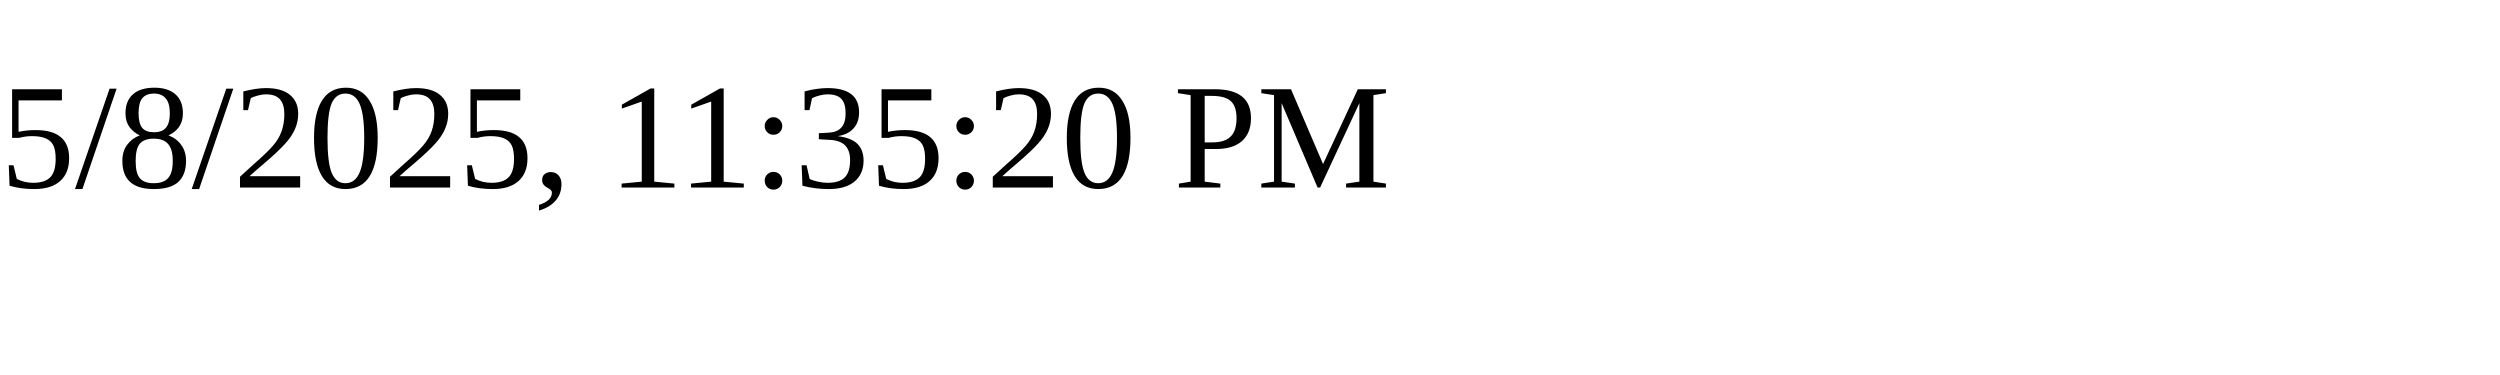
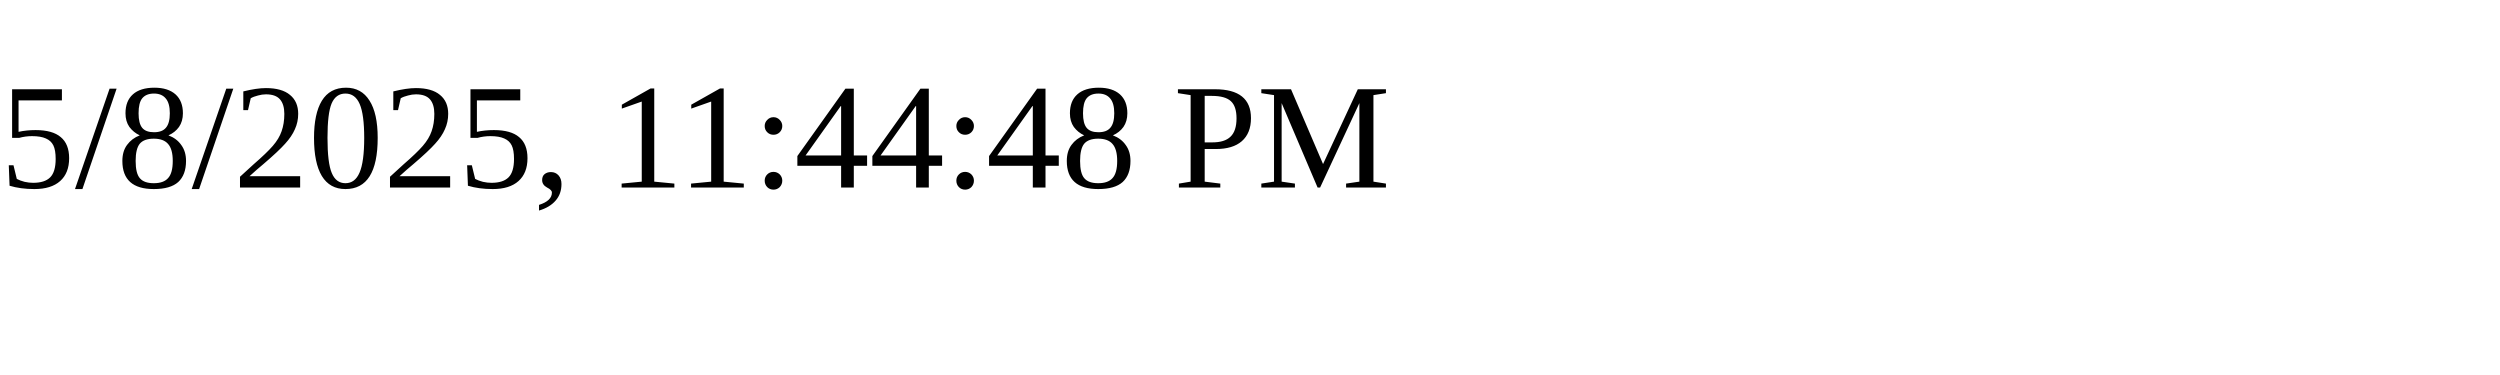
<svg xmlns="http://www.w3.org/2000/svg" height="30" width="200">
-   <text x="0" y="15">5/8/2025, 11:35:20 PM</text>
+   <text x="0" y="15">5/8/2025, 11:44:48 PM</text>
</svg>
